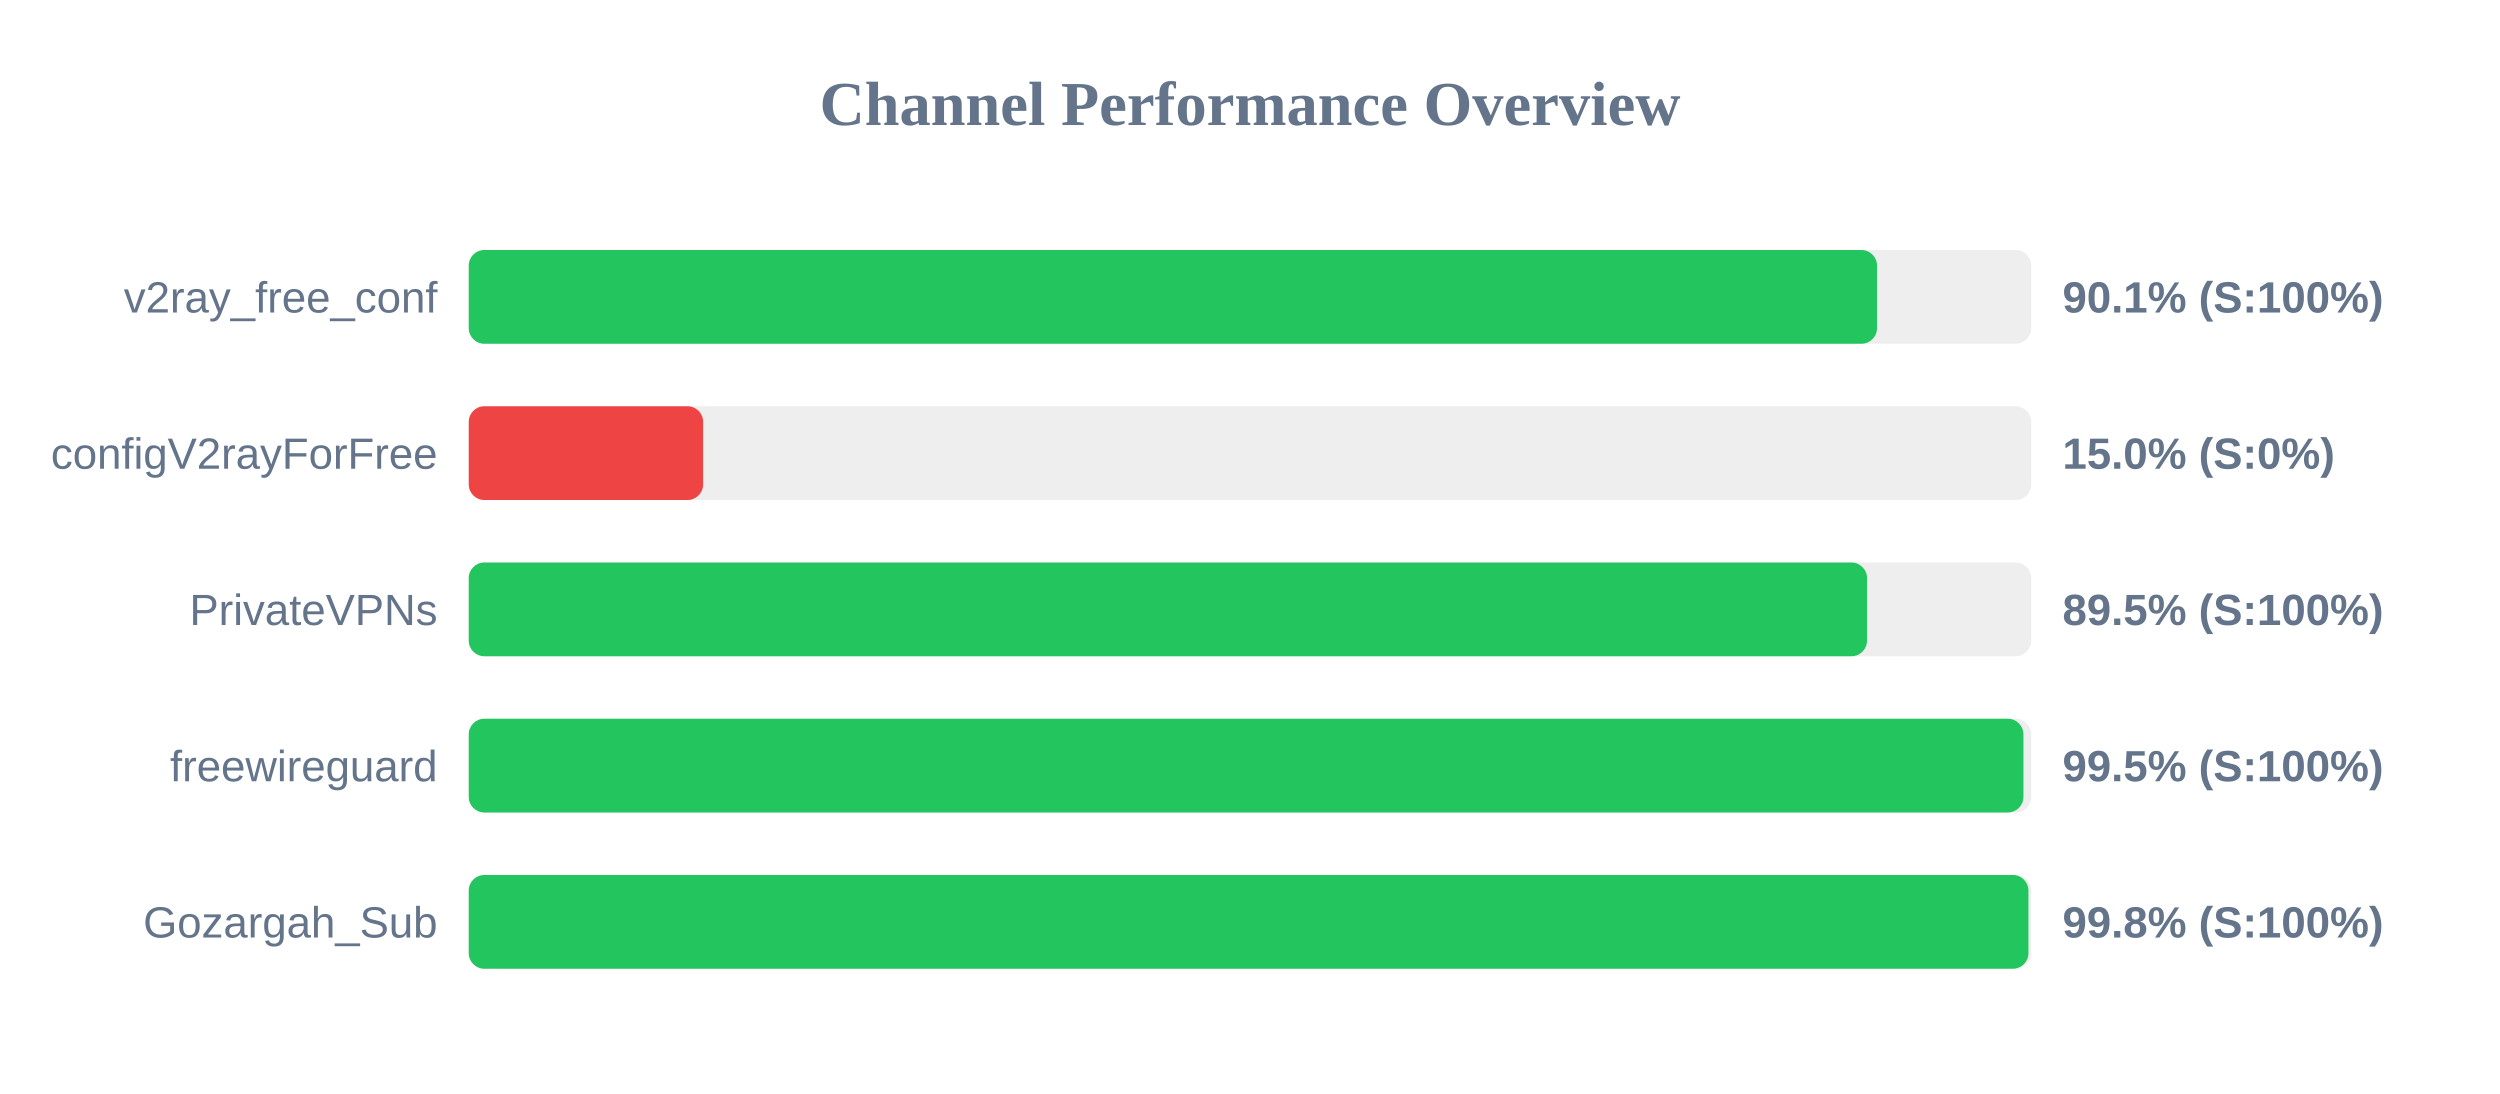
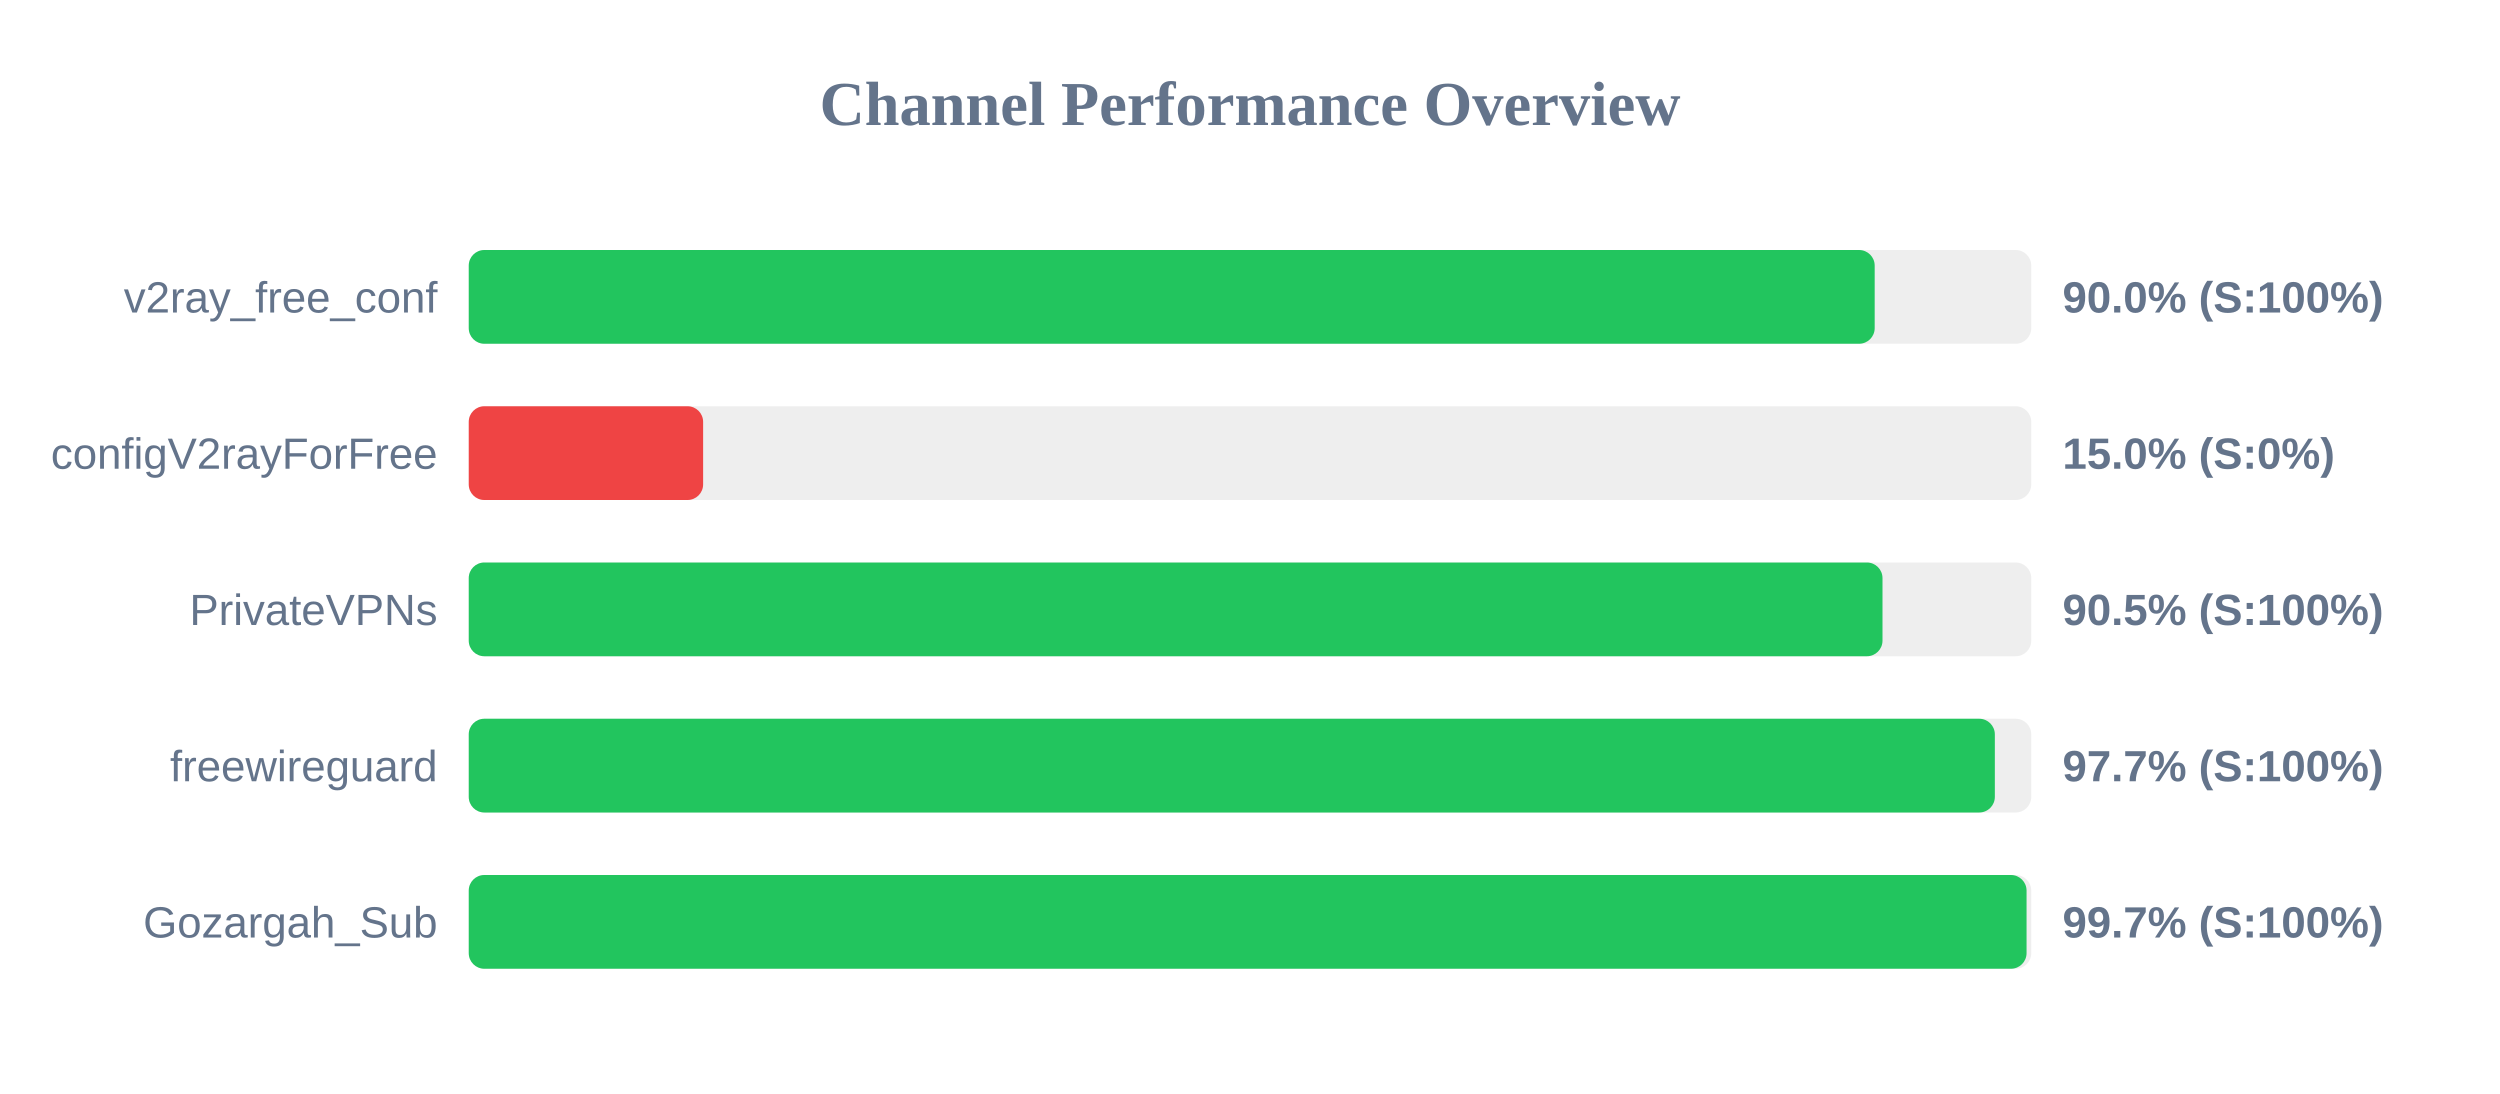
<svg xmlns="http://www.w3.org/2000/svg" width="800" height="350" version="1.1">
  <style>
        .row { font: 14px Arial; fill: #64748b; }
        .score { font: bold 14px Arial; fill: #64748b; }
    </style>
  <text x="400" y="40" text-anchor="middle" font-size="20px" font-weight="bold" fill="#64748b">Channel Performance Overview</text>
  <rect x="150" y="80" width="500" height="30" fill="#eee" rx="5" />
-   <rect x="150" y="80" width="450.65" height="30" fill="#22c55e" rx="5" />
+   <rect x="150" y="80" width="449.9" height="30" fill="#22c55e" rx="5" />
  <text x="140" y="100" text-anchor="end" class="row">v2ray_free_conf</text>
-   <text x="660" y="100" text-anchor="start" class="score">90.1% (S:100%)</text>
+   <text x="660" y="100" text-anchor="start" class="score">90.0% (S:100%)</text>
  <rect x="150" y="130" width="500" height="30" fill="#eee" rx="5" />
  <rect x="150" y="130" width="75.0" height="30" fill="#ef4444" rx="5" />
  <text x="140" y="150" text-anchor="end" class="row">configV2rayForFree</text>
  <text x="660" y="150" text-anchor="start" class="score">15.0% (S:0%)</text>
  <rect x="150" y="180" width="500" height="30" fill="#eee" rx="5" />
-   <rect x="150" y="180" width="447.45" height="30" fill="#22c55e" rx="5" />
+   <rect x="150" y="180" width="452.4" height="30" fill="#22c55e" rx="5" />
  <text x="140" y="200" text-anchor="end" class="row">PrivateVPNs</text>
-   <text x="660" y="200" text-anchor="start" class="score">89.5% (S:100%)</text>
+   <text x="660" y="200" text-anchor="start" class="score">90.5% (S:100%)</text>
  <rect x="150" y="230" width="500" height="30" fill="#eee" rx="5" />
-   <rect x="150" y="230" width="497.5" height="30" fill="#22c55e" rx="5" />
+   <rect x="150" y="230" width="488.35" height="30" fill="#22c55e" rx="5" />
  <text x="140" y="250" text-anchor="end" class="row">freewireguard</text>
-   <text x="660" y="250" text-anchor="start" class="score">99.5% (S:100%)</text>
+   <text x="660" y="250" text-anchor="start" class="score">97.7% (S:100%)</text>
  <rect x="150" y="280" width="500" height="30" fill="#eee" rx="5" />
-   <rect x="150" y="280" width="499.1" height="30" fill="#22c55e" rx="5" />
+   <rect x="150" y="280" width="498.5" height="30" fill="#22c55e" rx="5" />
  <text x="140" y="300" text-anchor="end" class="row">Gozargah_Sub</text>
-   <text x="660" y="300" text-anchor="start" class="score">99.8% (S:100%)</text>
+   <text x="660" y="300" text-anchor="start" class="score">99.7% (S:100%)</text>
</svg>
